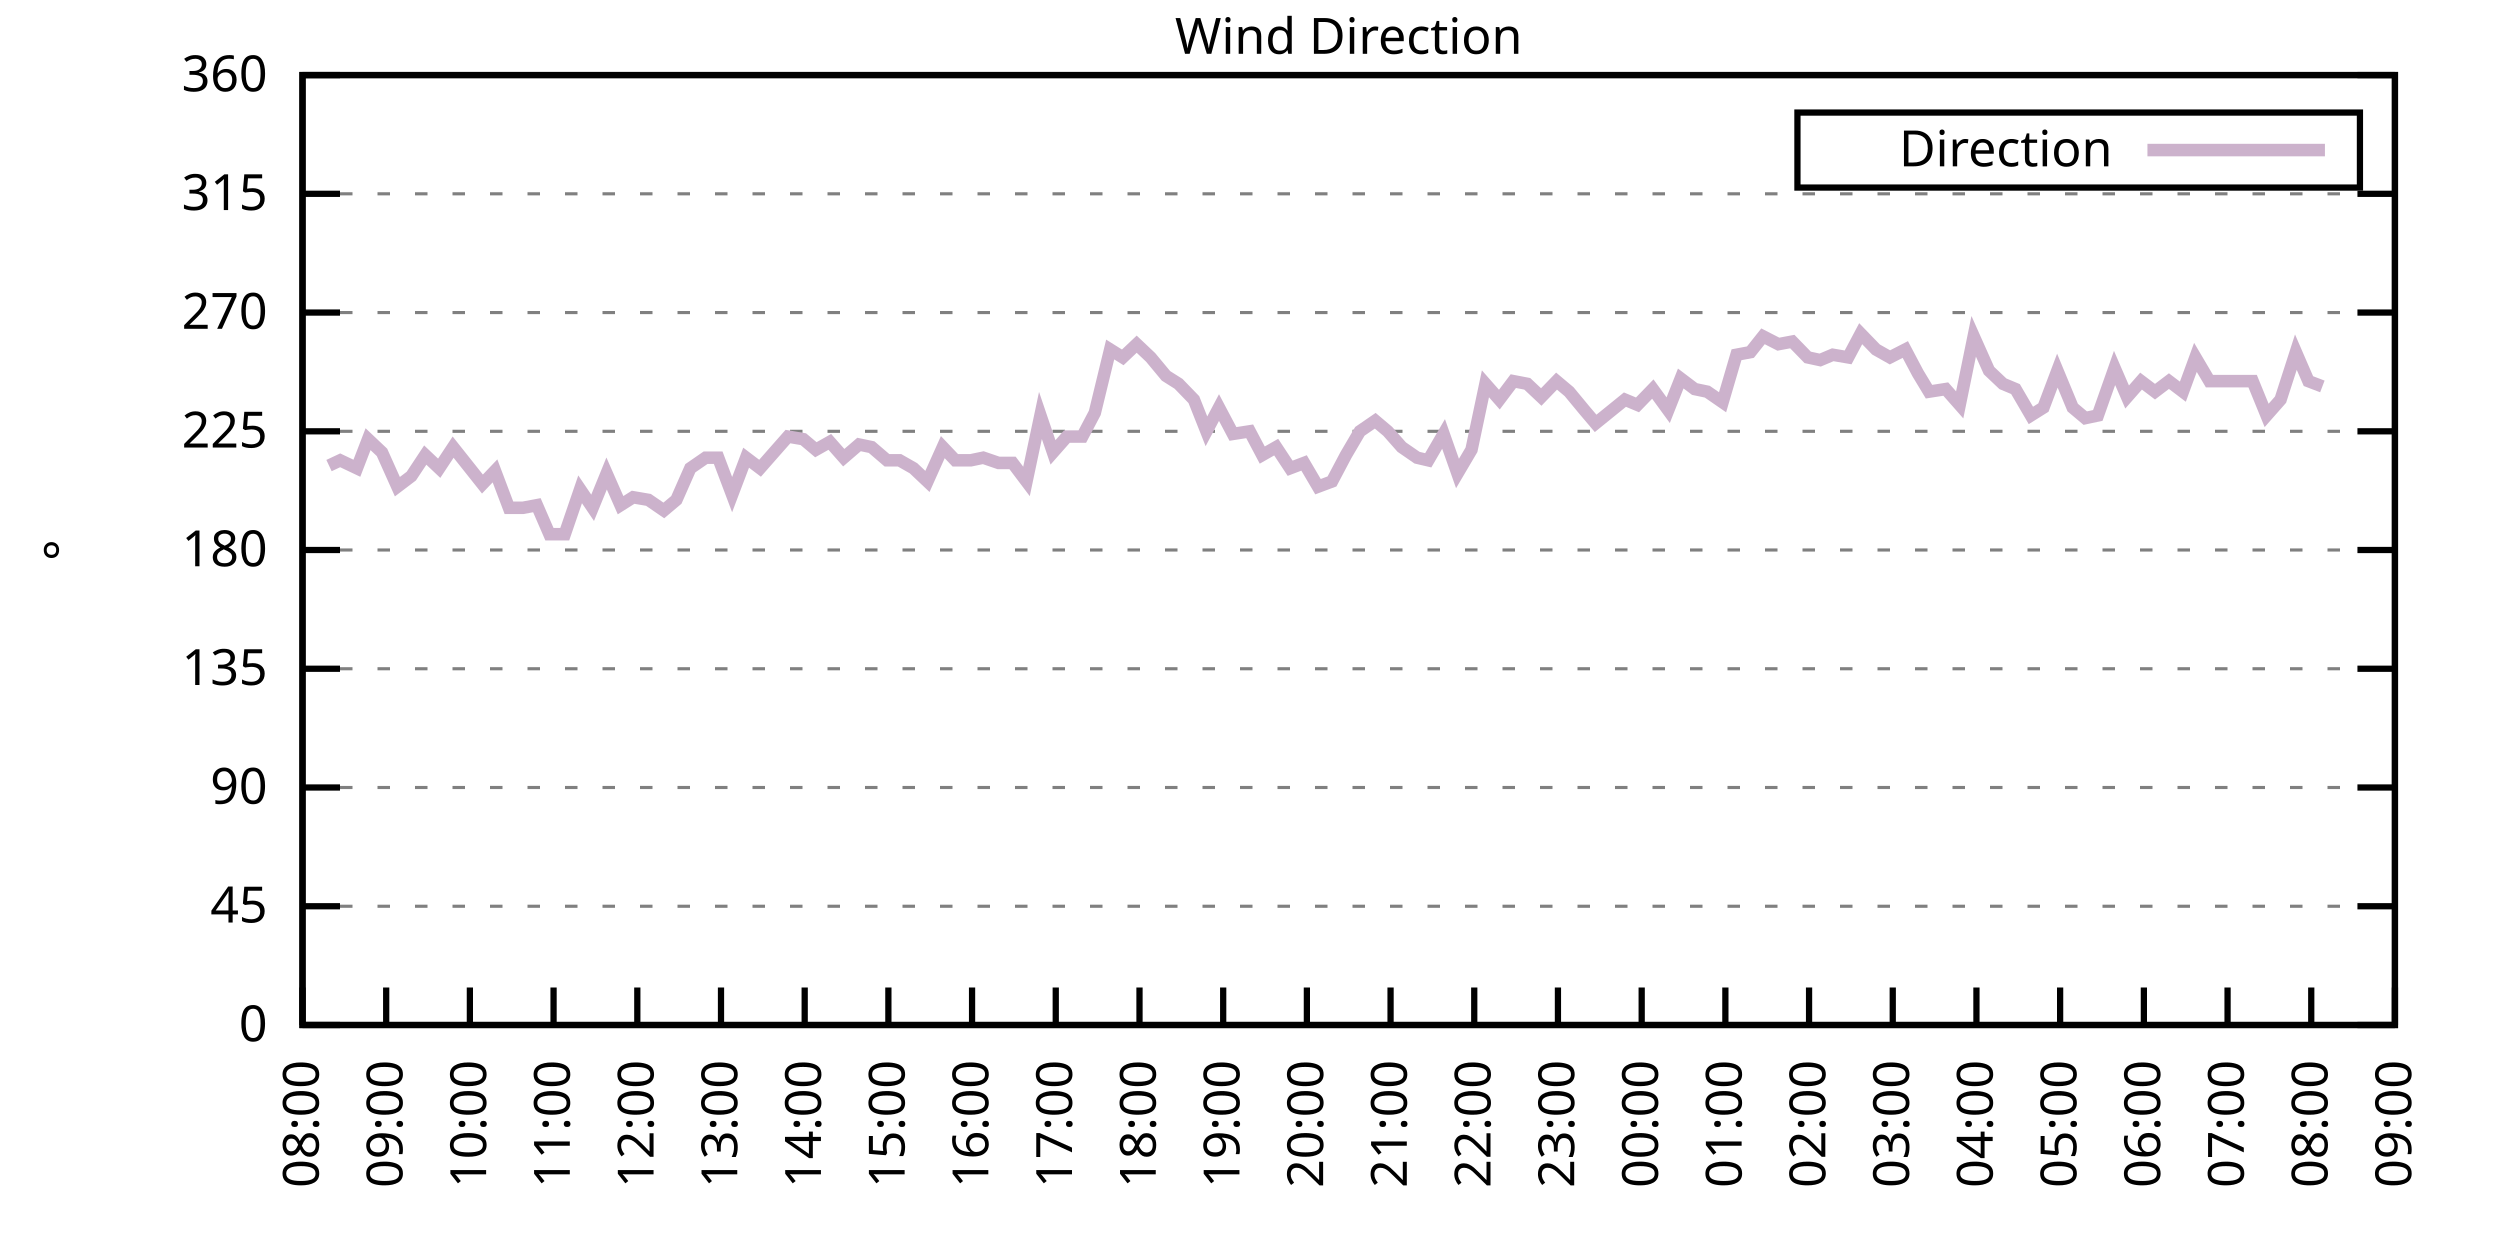
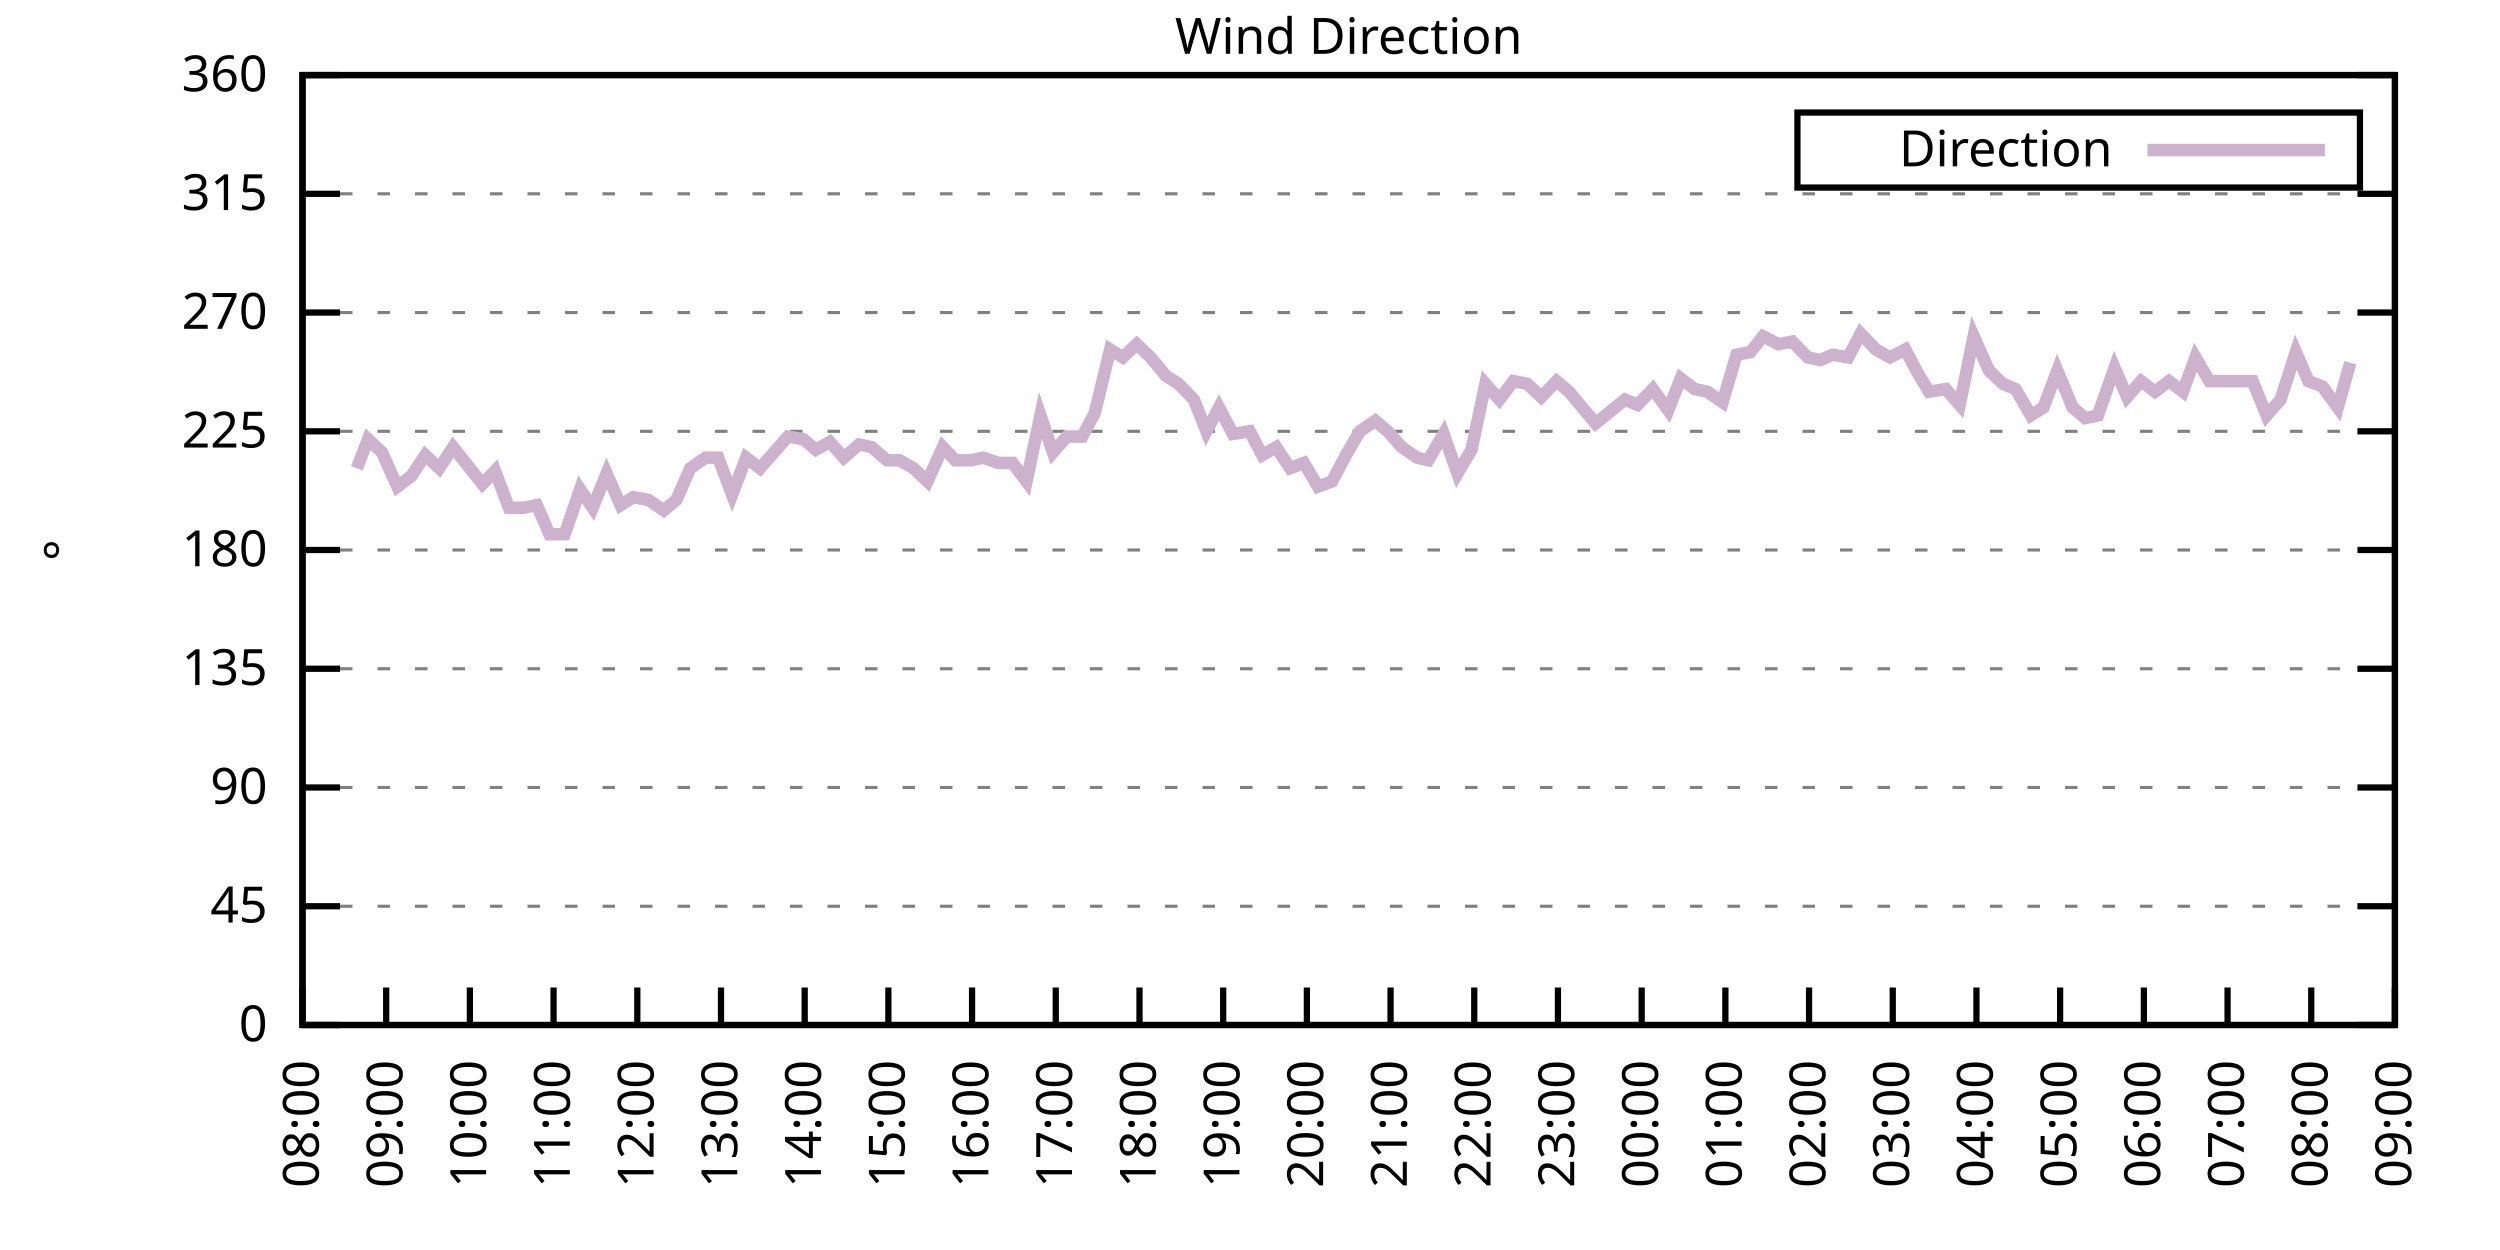
<svg xmlns="http://www.w3.org/2000/svg" xmlns:xlink="http://www.w3.org/1999/xlink" width="400" height="200" viewBox="0 0 400 200">
  <g id="gnuplot_canvas">
    <rect x="0" y="0" width="400" height="200" fill="none" />
    <defs>
      <circle id="gpDot" r="0.5" stroke-width="0.5" stroke="currentColor" />
      <path id="gpPt0" stroke-width="0.333" stroke="currentColor" d="M-1,0 h2 M0,-1 v2" />
      <path id="gpPt1" stroke-width="0.333" stroke="currentColor" d="M-1,-1 L1,1 M1,-1 L-1,1" />
      <path id="gpPt2" stroke-width="0.333" stroke="currentColor" d="M-1,0 L1,0 M0,-1 L0,1 M-1,-1 L1,1 M-1,1 L1,-1" />
      <rect id="gpPt3" stroke-width="0.333" stroke="currentColor" x="-1" y="-1" width="2" height="2" />
      <rect id="gpPt4" stroke-width="0.333" stroke="currentColor" fill="currentColor" x="-1" y="-1" width="2" height="2" />
      <circle id="gpPt5" stroke-width="0.333" stroke="currentColor" cx="0" cy="0" r="1" />
      <use xlink:href="#gpPt5" id="gpPt6" fill="currentColor" stroke="none" />
      <path id="gpPt7" stroke-width="0.333" stroke="currentColor" d="M0,-1.33 L-1.33,0.67 L1.33,0.67 z" />
      <use xlink:href="#gpPt7" id="gpPt8" fill="currentColor" stroke="none" />
      <use xlink:href="#gpPt7" id="gpPt9" stroke="currentColor" transform="rotate(180)" />
      <use xlink:href="#gpPt9" id="gpPt10" fill="currentColor" stroke="none" />
      <use xlink:href="#gpPt3" id="gpPt11" stroke="currentColor" transform="rotate(45)" />
      <use xlink:href="#gpPt11" id="gpPt12" fill="currentColor" stroke="none" />
      <path id="gpPt13" stroke-width="0.333" stroke="currentColor" d="M0,1.330 L1.265,0.411 L0.782,-1.067 L-0.782,-1.076 L-1.265,0.411 z" />
      <use xlink:href="#gpPt13" id="gpPt14" fill="currentColor" stroke="none" />
      <filter id="textbox" filterUnits="objectBoundingBox" x="0" y="0" height="1" width="1">
        <feFlood flood-color="white" flood-opacity="1" result="bgnd" />
        <feComposite in="SourceGraphic" in2="bgnd" operator="atop" />
      </filter>
      <filter id="greybox" filterUnits="objectBoundingBox" x="0" y="0" height="1" width="1">
        <feFlood flood-color="lightgrey" flood-opacity="1" result="grey" />
        <feComposite in="SourceGraphic" in2="grey" operator="atop" />
      </filter>
    </defs>
    <g fill="none" color="white" stroke="currentColor" stroke-width="1.00" stroke-linecap="butt" stroke-linejoin="miter">
</g>
    <g fill="none" color="black" stroke="currentColor" stroke-width="1.00" stroke-linecap="butt" stroke-linejoin="miter">
      <g stroke="none" shape-rendering="crispEdges">
        <polygon fill="rgb(255, 255, 255)" points="48.40,164.00 383.18,164.00 383.18,12.02 48.40,12.02 " />
      </g>
    </g>
    <g fill="none" color="black" stroke="currentColor" stroke-width="1.00" stroke-linecap="butt" stroke-linejoin="miter">
</g>
    <g fill="none" color="black" stroke="black" stroke-width="0.50" stroke-linecap="butt" stroke-linejoin="miter">
</g>
    <g fill="none" color="gray" stroke="currentColor" stroke-width="0.50" stroke-linecap="butt" stroke-linejoin="miter">
      <path stroke="gray" stroke-dasharray="2,4" class="gridline" d="M48.40,164.00 L383.19,164.00  " />
    </g>
    <g fill="none" color="gray" stroke="gray" stroke-width="1.00" stroke-linecap="butt" stroke-linejoin="miter">
</g>
    <g fill="none" color="black" stroke="currentColor" stroke-width="1.00" stroke-linecap="butt" stroke-linejoin="miter">
      <path stroke="black" d="M48.40,164.00 L54.40,164.00 M383.19,164.00 L377.19,164.00  " />
      <g transform="translate(42.80,166.60)" stroke="none" fill="black" font-family="Sans" font-size="8.00" text-anchor="end">
        <text>
          <tspan font-family="Sans"> 0</tspan>
        </text>
      </g>
    </g>
    <g fill="none" color="black" stroke="currentColor" stroke-width="1.00" stroke-linecap="butt" stroke-linejoin="miter">
</g>
    <g fill="none" color="black" stroke="black" stroke-width="0.50" stroke-linecap="butt" stroke-linejoin="miter">
</g>
    <g fill="none" color="gray" stroke="currentColor" stroke-width="0.50" stroke-linecap="butt" stroke-linejoin="miter">
      <path stroke="gray" stroke-dasharray="2,4" class="gridline" d="M48.40,145.00 L383.19,145.00  " />
    </g>
    <g fill="none" color="gray" stroke="gray" stroke-width="1.00" stroke-linecap="butt" stroke-linejoin="miter">
</g>
    <g fill="none" color="black" stroke="currentColor" stroke-width="1.00" stroke-linecap="butt" stroke-linejoin="miter">
      <path stroke="black" d="M48.40,145.00 L54.40,145.00 M383.19,145.00 L377.19,145.00  " />
      <g transform="translate(42.80,147.60)" stroke="none" fill="black" font-family="Sans" font-size="8.00" text-anchor="end">
        <text>
          <tspan font-family="Sans"> 45</tspan>
        </text>
      </g>
    </g>
    <g fill="none" color="black" stroke="currentColor" stroke-width="1.00" stroke-linecap="butt" stroke-linejoin="miter">
</g>
    <g fill="none" color="black" stroke="black" stroke-width="0.50" stroke-linecap="butt" stroke-linejoin="miter">
</g>
    <g fill="none" color="gray" stroke="currentColor" stroke-width="0.50" stroke-linecap="butt" stroke-linejoin="miter">
      <path stroke="gray" stroke-dasharray="2,4" class="gridline" d="M48.40,126.00 L383.19,126.00  " />
    </g>
    <g fill="none" color="gray" stroke="gray" stroke-width="1.00" stroke-linecap="butt" stroke-linejoin="miter">
</g>
    <g fill="none" color="black" stroke="currentColor" stroke-width="1.00" stroke-linecap="butt" stroke-linejoin="miter">
      <path stroke="black" d="M48.40,126.00 L54.40,126.00 M383.19,126.00 L377.19,126.00  " />
      <g transform="translate(42.80,128.60)" stroke="none" fill="black" font-family="Sans" font-size="8.00" text-anchor="end">
        <text>
          <tspan font-family="Sans"> 90</tspan>
        </text>
      </g>
    </g>
    <g fill="none" color="black" stroke="currentColor" stroke-width="1.00" stroke-linecap="butt" stroke-linejoin="miter">
</g>
    <g fill="none" color="black" stroke="black" stroke-width="0.50" stroke-linecap="butt" stroke-linejoin="miter">
</g>
    <g fill="none" color="gray" stroke="currentColor" stroke-width="0.50" stroke-linecap="butt" stroke-linejoin="miter">
      <path stroke="gray" stroke-dasharray="2,4" class="gridline" d="M48.40,107.00 L383.19,107.00  " />
    </g>
    <g fill="none" color="gray" stroke="gray" stroke-width="1.00" stroke-linecap="butt" stroke-linejoin="miter">
</g>
    <g fill="none" color="black" stroke="currentColor" stroke-width="1.00" stroke-linecap="butt" stroke-linejoin="miter">
      <path stroke="black" d="M48.40,107.00 L54.40,107.00 M383.19,107.00 L377.19,107.00  " />
      <g transform="translate(42.80,109.60)" stroke="none" fill="black" font-family="Sans" font-size="8.00" text-anchor="end">
        <text>
          <tspan font-family="Sans"> 135</tspan>
        </text>
      </g>
    </g>
    <g fill="none" color="black" stroke="currentColor" stroke-width="1.00" stroke-linecap="butt" stroke-linejoin="miter">
</g>
    <g fill="none" color="black" stroke="black" stroke-width="0.50" stroke-linecap="butt" stroke-linejoin="miter">
</g>
    <g fill="none" color="gray" stroke="currentColor" stroke-width="0.50" stroke-linecap="butt" stroke-linejoin="miter">
      <path stroke="gray" stroke-dasharray="2,4" class="gridline" d="M48.40,88.00 L383.19,88.00  " />
    </g>
    <g fill="none" color="gray" stroke="gray" stroke-width="1.00" stroke-linecap="butt" stroke-linejoin="miter">
</g>
    <g fill="none" color="black" stroke="currentColor" stroke-width="1.00" stroke-linecap="butt" stroke-linejoin="miter">
      <path stroke="black" d="M48.40,88.00 L54.40,88.00 M383.19,88.00 L377.19,88.00  " />
      <g transform="translate(42.80,90.60)" stroke="none" fill="black" font-family="Sans" font-size="8.00" text-anchor="end">
        <text>
          <tspan font-family="Sans"> 180</tspan>
        </text>
      </g>
    </g>
    <g fill="none" color="black" stroke="currentColor" stroke-width="1.00" stroke-linecap="butt" stroke-linejoin="miter">
</g>
    <g fill="none" color="black" stroke="black" stroke-width="0.50" stroke-linecap="butt" stroke-linejoin="miter">
</g>
    <g fill="none" color="gray" stroke="currentColor" stroke-width="0.50" stroke-linecap="butt" stroke-linejoin="miter">
      <path stroke="gray" stroke-dasharray="2,4" class="gridline" d="M48.40,69.01 L383.19,69.01  " />
    </g>
    <g fill="none" color="gray" stroke="gray" stroke-width="1.00" stroke-linecap="butt" stroke-linejoin="miter">
</g>
    <g fill="none" color="black" stroke="currentColor" stroke-width="1.00" stroke-linecap="butt" stroke-linejoin="miter">
      <path stroke="black" d="M48.40,69.01 L54.40,69.01 M383.19,69.01 L377.19,69.01  " />
      <g transform="translate(42.80,71.61)" stroke="none" fill="black" font-family="Sans" font-size="8.00" text-anchor="end">
        <text>
          <tspan font-family="Sans"> 225</tspan>
        </text>
      </g>
    </g>
    <g fill="none" color="black" stroke="currentColor" stroke-width="1.00" stroke-linecap="butt" stroke-linejoin="miter">
</g>
    <g fill="none" color="black" stroke="black" stroke-width="0.50" stroke-linecap="butt" stroke-linejoin="miter">
</g>
    <g fill="none" color="gray" stroke="currentColor" stroke-width="0.50" stroke-linecap="butt" stroke-linejoin="miter">
      <path stroke="gray" stroke-dasharray="2,4" class="gridline" d="M48.40,50.01 L383.19,50.01  " />
    </g>
    <g fill="none" color="gray" stroke="gray" stroke-width="1.00" stroke-linecap="butt" stroke-linejoin="miter">
</g>
    <g fill="none" color="black" stroke="currentColor" stroke-width="1.00" stroke-linecap="butt" stroke-linejoin="miter">
      <path stroke="black" d="M48.40,50.01 L54.40,50.01 M383.19,50.01 L377.19,50.01  " />
      <g transform="translate(42.80,52.61)" stroke="none" fill="black" font-family="Sans" font-size="8.00" text-anchor="end">
        <text>
          <tspan font-family="Sans"> 270</tspan>
        </text>
      </g>
    </g>
    <g fill="none" color="black" stroke="currentColor" stroke-width="1.00" stroke-linecap="butt" stroke-linejoin="miter">
</g>
    <g fill="none" color="black" stroke="black" stroke-width="0.50" stroke-linecap="butt" stroke-linejoin="miter">
</g>
    <g fill="none" color="gray" stroke="currentColor" stroke-width="0.50" stroke-linecap="butt" stroke-linejoin="miter">
      <path stroke="gray" stroke-dasharray="2,4" class="gridline" d="M48.40,31.01 L383.19,31.01  " />
    </g>
    <g fill="none" color="gray" stroke="gray" stroke-width="1.00" stroke-linecap="butt" stroke-linejoin="miter">
</g>
    <g fill="none" color="black" stroke="currentColor" stroke-width="1.00" stroke-linecap="butt" stroke-linejoin="miter">
      <path stroke="black" d="M48.40,31.01 L54.40,31.01 M383.19,31.01 L377.19,31.01  " />
      <g transform="translate(42.80,33.61)" stroke="none" fill="black" font-family="Sans" font-size="8.00" text-anchor="end">
        <text>
          <tspan font-family="Sans"> 315</tspan>
        </text>
      </g>
    </g>
    <g fill="none" color="black" stroke="currentColor" stroke-width="1.00" stroke-linecap="butt" stroke-linejoin="miter">
</g>
    <g fill="none" color="black" stroke="black" stroke-width="0.50" stroke-linecap="butt" stroke-linejoin="miter">
</g>
    <g fill="none" color="gray" stroke="currentColor" stroke-width="0.50" stroke-linecap="butt" stroke-linejoin="miter">
      <path stroke="gray" stroke-dasharray="2,4" class="gridline" d="M48.40,12.01 L383.19,12.01  " />
    </g>
    <g fill="none" color="gray" stroke="gray" stroke-width="1.00" stroke-linecap="butt" stroke-linejoin="miter">
</g>
    <g fill="none" color="black" stroke="currentColor" stroke-width="1.00" stroke-linecap="butt" stroke-linejoin="miter">
      <path stroke="black" d="M48.40,12.01 L54.40,12.01 M383.19,12.01 L377.19,12.01  " />
      <g transform="translate(42.80,14.61)" stroke="none" fill="black" font-family="Sans" font-size="8.00" text-anchor="end">
        <text>
          <tspan font-family="Sans"> 360</tspan>
        </text>
      </g>
    </g>
    <g fill="none" color="black" stroke="currentColor" stroke-width="1.00" stroke-linecap="butt" stroke-linejoin="miter">
      <path stroke="black" d="M48.40,164.00 L48.40,158.00  " />
      <g transform="translate(51.00,169.60) rotate(270.00)" stroke="none" fill="black" font-family="Sans" font-size="8.00" text-anchor="end">
        <text>
          <tspan font-family="Sans">08:00</tspan>
        </text>
      </g>
    </g>
    <g fill="none" color="black" stroke="currentColor" stroke-width="1.00" stroke-linecap="butt" stroke-linejoin="miter">
      <path stroke="black" d="M61.79,164.00 L61.79,158.00  " />
      <g transform="translate(64.39,169.60) rotate(270.00)" stroke="none" fill="black" font-family="Sans" font-size="8.00" text-anchor="end">
        <text>
          <tspan font-family="Sans">09:00</tspan>
        </text>
      </g>
    </g>
    <g fill="none" color="black" stroke="currentColor" stroke-width="1.00" stroke-linecap="butt" stroke-linejoin="miter">
      <path stroke="black" d="M75.18,164.00 L75.18,158.00  " />
      <g transform="translate(77.78,169.60) rotate(270.00)" stroke="none" fill="black" font-family="Sans" font-size="8.00" text-anchor="end">
        <text>
          <tspan font-family="Sans">10:00</tspan>
        </text>
      </g>
    </g>
    <g fill="none" color="black" stroke="currentColor" stroke-width="1.00" stroke-linecap="butt" stroke-linejoin="miter">
      <path stroke="black" d="M88.57,164.00 L88.57,158.00  " />
      <g transform="translate(91.17,169.60) rotate(270.00)" stroke="none" fill="black" font-family="Sans" font-size="8.00" text-anchor="end">
        <text>
          <tspan font-family="Sans">11:00</tspan>
        </text>
      </g>
    </g>
    <g fill="none" color="black" stroke="currentColor" stroke-width="1.00" stroke-linecap="butt" stroke-linejoin="miter">
      <path stroke="black" d="M101.97,164.00 L101.97,158.00  " />
      <g transform="translate(104.57,169.60) rotate(270.00)" stroke="none" fill="black" font-family="Sans" font-size="8.00" text-anchor="end">
        <text>
          <tspan font-family="Sans">12:00</tspan>
        </text>
      </g>
    </g>
    <g fill="none" color="black" stroke="currentColor" stroke-width="1.00" stroke-linecap="butt" stroke-linejoin="miter">
      <path stroke="black" d="M115.36,164.00 L115.36,158.00  " />
      <g transform="translate(117.96,169.60) rotate(270.00)" stroke="none" fill="black" font-family="Sans" font-size="8.00" text-anchor="end">
        <text>
          <tspan font-family="Sans">13:00</tspan>
        </text>
      </g>
    </g>
    <g fill="none" color="black" stroke="currentColor" stroke-width="1.00" stroke-linecap="butt" stroke-linejoin="miter">
      <path stroke="black" d="M128.75,164.00 L128.75,158.00  " />
      <g transform="translate(131.35,169.60) rotate(270.00)" stroke="none" fill="black" font-family="Sans" font-size="8.00" text-anchor="end">
        <text>
          <tspan font-family="Sans">14:00</tspan>
        </text>
      </g>
    </g>
    <g fill="none" color="black" stroke="currentColor" stroke-width="1.00" stroke-linecap="butt" stroke-linejoin="miter">
      <path stroke="black" d="M142.14,164.00 L142.14,158.00  " />
      <g transform="translate(144.74,169.60) rotate(270.00)" stroke="none" fill="black" font-family="Sans" font-size="8.00" text-anchor="end">
        <text>
          <tspan font-family="Sans">15:00</tspan>
        </text>
      </g>
    </g>
    <g fill="none" color="black" stroke="currentColor" stroke-width="1.00" stroke-linecap="butt" stroke-linejoin="miter">
      <path stroke="black" d="M155.53,164.00 L155.53,158.00  " />
      <g transform="translate(158.13,169.60) rotate(270.00)" stroke="none" fill="black" font-family="Sans" font-size="8.00" text-anchor="end">
        <text>
          <tspan font-family="Sans">16:00</tspan>
        </text>
      </g>
    </g>
    <g fill="none" color="black" stroke="currentColor" stroke-width="1.00" stroke-linecap="butt" stroke-linejoin="miter">
      <path stroke="black" d="M168.92,164.00 L168.92,158.00  " />
      <g transform="translate(171.52,169.60) rotate(270.00)" stroke="none" fill="black" font-family="Sans" font-size="8.00" text-anchor="end">
        <text>
          <tspan font-family="Sans">17:00</tspan>
        </text>
      </g>
    </g>
    <g fill="none" color="black" stroke="currentColor" stroke-width="1.00" stroke-linecap="butt" stroke-linejoin="miter">
      <path stroke="black" d="M182.32,164.00 L182.32,158.00  " />
      <g transform="translate(184.92,169.60) rotate(270.00)" stroke="none" fill="black" font-family="Sans" font-size="8.00" text-anchor="end">
        <text>
          <tspan font-family="Sans">18:00</tspan>
        </text>
      </g>
    </g>
    <g fill="none" color="black" stroke="currentColor" stroke-width="1.00" stroke-linecap="butt" stroke-linejoin="miter">
      <path stroke="black" d="M195.71,164.00 L195.71,158.00  " />
      <g transform="translate(198.31,169.60) rotate(270.00)" stroke="none" fill="black" font-family="Sans" font-size="8.00" text-anchor="end">
        <text>
          <tspan font-family="Sans">19:00</tspan>
        </text>
      </g>
    </g>
    <g fill="none" color="black" stroke="currentColor" stroke-width="1.00" stroke-linecap="butt" stroke-linejoin="miter">
      <path stroke="black" d="M209.10,164.00 L209.10,158.00  " />
      <g transform="translate(211.70,169.60) rotate(270.00)" stroke="none" fill="black" font-family="Sans" font-size="8.00" text-anchor="end">
        <text>
          <tspan font-family="Sans">20:00</tspan>
        </text>
      </g>
    </g>
    <g fill="none" color="black" stroke="currentColor" stroke-width="1.00" stroke-linecap="butt" stroke-linejoin="miter">
      <path stroke="black" d="M222.49,164.00 L222.49,158.00  " />
      <g transform="translate(225.09,169.60) rotate(270.00)" stroke="none" fill="black" font-family="Sans" font-size="8.00" text-anchor="end">
        <text>
          <tspan font-family="Sans">21:00</tspan>
        </text>
      </g>
    </g>
    <g fill="none" color="black" stroke="currentColor" stroke-width="1.00" stroke-linecap="butt" stroke-linejoin="miter">
      <path stroke="black" d="M235.88,164.00 L235.88,158.00  " />
      <g transform="translate(238.48,169.60) rotate(270.00)" stroke="none" fill="black" font-family="Sans" font-size="8.00" text-anchor="end">
        <text>
          <tspan font-family="Sans">22:00</tspan>
        </text>
      </g>
    </g>
    <g fill="none" color="black" stroke="currentColor" stroke-width="1.00" stroke-linecap="butt" stroke-linejoin="miter">
      <path stroke="black" d="M249.27,164.00 L249.27,158.00  " />
      <g transform="translate(251.87,169.60) rotate(270.00)" stroke="none" fill="black" font-family="Sans" font-size="8.00" text-anchor="end">
        <text>
          <tspan font-family="Sans">23:00</tspan>
        </text>
      </g>
    </g>
    <g fill="none" color="black" stroke="currentColor" stroke-width="1.00" stroke-linecap="butt" stroke-linejoin="miter">
      <path stroke="black" d="M262.67,164.00 L262.67,158.00  " />
      <g transform="translate(265.27,169.60) rotate(270.00)" stroke="none" fill="black" font-family="Sans" font-size="8.00" text-anchor="end">
        <text>
          <tspan font-family="Sans">00:00</tspan>
        </text>
      </g>
    </g>
    <g fill="none" color="black" stroke="currentColor" stroke-width="1.00" stroke-linecap="butt" stroke-linejoin="miter">
      <path stroke="black" d="M276.06,164.00 L276.06,158.00  " />
      <g transform="translate(278.66,169.60) rotate(270.00)" stroke="none" fill="black" font-family="Sans" font-size="8.00" text-anchor="end">
        <text>
          <tspan font-family="Sans">01:00</tspan>
        </text>
      </g>
    </g>
    <g fill="none" color="black" stroke="currentColor" stroke-width="1.00" stroke-linecap="butt" stroke-linejoin="miter">
      <path stroke="black" d="M289.45,164.00 L289.45,158.00  " />
      <g transform="translate(292.05,169.60) rotate(270.00)" stroke="none" fill="black" font-family="Sans" font-size="8.00" text-anchor="end">
        <text>
          <tspan font-family="Sans">02:00</tspan>
        </text>
      </g>
    </g>
    <g fill="none" color="black" stroke="currentColor" stroke-width="1.00" stroke-linecap="butt" stroke-linejoin="miter">
      <path stroke="black" d="M302.84,164.00 L302.84,158.00  " />
      <g transform="translate(305.44,169.60) rotate(270.00)" stroke="none" fill="black" font-family="Sans" font-size="8.00" text-anchor="end">
        <text>
          <tspan font-family="Sans">03:00</tspan>
        </text>
      </g>
    </g>
    <g fill="none" color="black" stroke="currentColor" stroke-width="1.00" stroke-linecap="butt" stroke-linejoin="miter">
      <path stroke="black" d="M316.23,164.00 L316.23,158.00  " />
      <g transform="translate(318.83,169.60) rotate(270.00)" stroke="none" fill="black" font-family="Sans" font-size="8.00" text-anchor="end">
        <text>
          <tspan font-family="Sans">04:00</tspan>
        </text>
      </g>
    </g>
    <g fill="none" color="black" stroke="currentColor" stroke-width="1.00" stroke-linecap="butt" stroke-linejoin="miter">
      <path stroke="black" d="M329.62,164.00 L329.62,158.00  " />
      <g transform="translate(332.22,169.60) rotate(270.00)" stroke="none" fill="black" font-family="Sans" font-size="8.00" text-anchor="end">
        <text>
          <tspan font-family="Sans">05:00</tspan>
        </text>
      </g>
    </g>
    <g fill="none" color="black" stroke="currentColor" stroke-width="1.00" stroke-linecap="butt" stroke-linejoin="miter">
      <path stroke="black" d="M343.02,164.00 L343.02,158.00  " />
      <g transform="translate(345.62,169.60) rotate(270.00)" stroke="none" fill="black" font-family="Sans" font-size="8.00" text-anchor="end">
        <text>
          <tspan font-family="Sans">06:00</tspan>
        </text>
      </g>
    </g>
    <g fill="none" color="black" stroke="currentColor" stroke-width="1.00" stroke-linecap="butt" stroke-linejoin="miter">
      <path stroke="black" d="M356.41,164.00 L356.41,158.00  " />
      <g transform="translate(359.01,169.60) rotate(270.00)" stroke="none" fill="black" font-family="Sans" font-size="8.00" text-anchor="end">
        <text>
          <tspan font-family="Sans">07:00</tspan>
        </text>
      </g>
    </g>
    <g fill="none" color="black" stroke="currentColor" stroke-width="1.00" stroke-linecap="butt" stroke-linejoin="miter">
      <path stroke="black" d="M369.80,164.00 L369.80,158.00  " />
      <g transform="translate(372.40,169.60) rotate(270.00)" stroke="none" fill="black" font-family="Sans" font-size="8.00" text-anchor="end">
        <text>
          <tspan font-family="Sans">08:00</tspan>
        </text>
      </g>
    </g>
    <g fill="none" color="black" stroke="currentColor" stroke-width="1.00" stroke-linecap="butt" stroke-linejoin="miter">
      <path stroke="black" d="M383.19,164.00 L383.19,158.00  " />
      <g transform="translate(385.79,169.60) rotate(270.00)" stroke="none" fill="black" font-family="Sans" font-size="8.00" text-anchor="end">
        <text>
          <tspan font-family="Sans">09:00</tspan>
        </text>
      </g>
    </g>
    <g fill="none" color="black" stroke="currentColor" stroke-width="1.00" stroke-linecap="butt" stroke-linejoin="miter">
</g>
    <g fill="none" color="black" stroke="currentColor" stroke-width="1.00" stroke-linecap="butt" stroke-linejoin="miter">
      <path stroke="black" d="M48.40,12.01 L48.40,164.00 L383.19,164.00 L383.19,12.01 L48.40,12.01 Z  " />
    </g>
    <g fill="none" color="black" stroke="currentColor" stroke-width="1.00" stroke-linecap="butt" stroke-linejoin="miter">
</g>
    <g fill="none" color="black" stroke="currentColor" stroke-width="1.00" stroke-linecap="butt" stroke-linejoin="miter">
      <path stroke="black" d="M287.59,30.01 L287.59,18.01 L377.59,18.01 L377.59,30.01 L287.59,30.01 Z  " />
    </g>
    <g id="Wind_direction_plot_1">
      <g fill="none" color="white" stroke="black" stroke-width="2.00" stroke-linecap="butt" stroke-linejoin="miter">
</g>
      <g fill="none" color="black" stroke="currentColor" stroke-width="2.00" stroke-linecap="butt" stroke-linejoin="miter">
        <g transform="translate(337.99,26.61)" stroke="none" fill="black" font-family="Sans" font-size="8.00" text-anchor="end">
          <text>
            <tspan font-family="Sans">Direction</tspan>
          </text>
        </g>
      </g>
      <g fill="none" color="black" stroke="currentColor" stroke-width="2.00" stroke-linecap="butt" stroke-linejoin="miter">
-         <path stroke="rgb(204, 178, 204)" d="M343.59,24.01 L371.99,24.01 M52.64,74.49 L54.43,73.65 L57.10,74.92 L58.89,70.27 L61.12,72.38 L63.58,77.87   L65.81,76.18 L68.04,72.81 L70.27,74.92 L72.50,71.54 L77.19,77.45 L79.20,75.34 L81.43,81.25 L83.66,81.25   L85.90,80.83 L87.91,85.47 L90.36,85.47 L92.82,78.29 L94.82,81.25 L97.06,75.76 L99.29,80.83 L101.30,79.56   L103.75,79.98 L106.21,81.67 L108.22,79.98 L110.45,74.92 L112.90,73.23 L114.91,73.23 L117.14,79.14 L119.38,73.23   L121.61,74.92 L123.84,72.38 L126.07,69.85 L128.53,70.27 L130.54,71.96 L132.77,70.70 L135.00,73.23 L137.45,71.12   L139.46,71.54 L141.92,73.65 L143.93,73.65 L146.16,74.92 L148.39,77.03 L150.85,71.54 L152.85,73.65 L155.31,73.65   L157.32,73.23 L159.77,74.07 L162.01,74.07 L164.24,77.03 L166.47,66.47 L168.48,72.38 L170.71,69.85 L173.17,69.85   L175.17,66.05 L177.63,55.92 L179.64,57.18 L181.87,55.07 L184.10,57.18 L186.56,60.14 L188.57,61.41 L191.02,63.94   L193.03,69.01 L195.04,65.21 L197.27,69.43 L199.95,69.01 L201.96,72.81 L204.19,71.54 L206.42,74.92 L208.65,74.07   L210.88,77.87 L213.12,77.03 L215.35,72.81 L217.58,69.01 L220.04,67.32 L222.04,69.01 L224.28,71.54 L226.73,73.23   L228.52,73.65 L230.97,69.43 L233.20,75.76 L235.44,71.96 L237.67,61.41 L239.90,63.94 L242.13,60.98 L244.36,61.41   L246.60,63.52 L249.05,60.98 L251.06,62.67 L253.51,65.63 L255.30,67.74 L259.99,63.94 L262.00,64.78 L264.45,62.25   L266.91,65.63 L268.92,60.56 L271.15,62.25 L273.16,62.67 L275.61,64.36 L277.84,56.76 L280.07,56.34 L282.08,53.81   L284.54,55.07 L286.77,54.65 L289.23,57.18 L291.23,57.61 L293.24,56.76 L295.70,57.18 L297.71,53.39 L300.16,55.92   L302.39,57.18 L304.85,55.92 L306.86,59.72 L308.64,62.67 L311.32,62.25 L313.55,64.78 L315.79,53.81 L318.24,59.30   L320.47,61.41 L322.48,62.25 L324.94,66.47 L326.95,65.21 L329.18,59.30 L331.63,65.21 L333.64,66.90 L335.65,66.47   L338.33,58.87 L340.34,63.52 L342.57,60.98 L344.80,62.67 L347.03,60.98 L349.26,62.67 L351.27,57.18 L353.51,60.98   L355.74,60.98 L358.19,60.98 L360.42,60.98 L362.66,66.47 L364.89,63.94 L367.34,56.34 L369.35,60.98 L371.58,61.83    " />
+         <path stroke="rgb(204, 178, 204)" d="M343.59,24.01 L371.99,24.01 M57.10,74.92 L58.89,70.27 L61.12,72.38 L63.58,77.87 L65.81,76.18 L68.04,72.81   L70.27,74.92 L72.50,71.54 L77.19,77.45 L79.20,75.34 L81.43,81.25 L83.66,81.25 L85.90,80.83 L87.91,85.47   L90.36,85.47 L92.82,78.29 L94.82,81.25 L97.06,75.76 L99.29,80.83 L101.30,79.56 L103.75,79.98 L106.21,81.67   L108.22,79.98 L110.45,74.92 L112.90,73.23 L114.91,73.23 L117.14,79.14 L119.38,73.23 L121.61,74.92 L123.84,72.38   L126.07,69.85 L128.53,70.27 L130.54,71.96 L132.77,70.70 L135.00,73.23 L137.45,71.12 L139.46,71.54 L141.92,73.65   L143.93,73.65 L146.16,74.92 L148.39,77.03 L150.85,71.54 L152.85,73.65 L155.31,73.65 L157.32,73.23 L159.77,74.07   L162.01,74.07 L164.24,77.03 L166.47,66.47 L168.48,72.38 L170.71,69.85 L173.17,69.85 L175.17,66.05 L177.63,55.92   L179.64,57.18 L181.87,55.07 L184.10,57.18 L186.56,60.14 L188.57,61.41 L191.02,63.94 L193.03,69.01 L195.04,65.21   L197.27,69.43 L199.95,69.01 L201.96,72.81 L204.19,71.54 L206.42,74.92 L208.65,74.07 L210.88,77.87 L213.12,77.03   L215.35,72.81 L217.58,69.01 L220.04,67.32 L222.04,69.01 L224.28,71.54 L226.73,73.23 L228.52,73.65 L230.97,69.43   L233.20,75.76 L235.44,71.96 L237.67,61.41 L239.90,63.94 L242.13,60.98 L244.36,61.41 L246.60,63.52 L249.05,60.98   L251.06,62.67 L253.51,65.63 L255.30,67.74 L259.99,63.94 L262.00,64.78 L264.45,62.25 L266.91,65.63 L268.92,60.56   L271.15,62.25 L273.16,62.67 L275.61,64.36 L277.84,56.76 L280.07,56.34 L282.08,53.81 L284.54,55.07 L286.77,54.65   L289.23,57.18 L291.23,57.61 L293.24,56.76 L295.70,57.18 L297.71,53.39 L300.16,55.92 L302.39,57.18 L304.85,55.92   L306.86,59.72 L308.64,62.67 L311.32,62.25 L313.55,64.78 L315.79,53.81 L318.24,59.30 L320.47,61.41 L322.48,62.25   L324.94,66.47 L326.95,65.21 L329.18,59.30 L331.63,65.21 L333.64,66.90 L335.65,66.47 L338.33,58.87 L340.34,63.52   L342.57,60.98 L344.80,62.67 L347.03,60.98 L349.26,62.67 L351.27,57.18 L353.51,60.98 L355.74,60.98 L358.19,60.98   L360.42,60.98 L362.66,66.47 L364.89,63.94 L367.34,56.34 L369.35,60.98 L371.58,61.83 L374.04,65.21 L376.05,58.03    " />
      </g>
    </g>
    <g fill="none" color="black" stroke="currentColor" stroke-width="2.00" stroke-linecap="butt" stroke-linejoin="miter">
</g>
    <g fill="none" color="black" stroke="black" stroke-width="1.00" stroke-linecap="butt" stroke-linejoin="miter">
</g>
    <g fill="none" color="black" stroke="currentColor" stroke-width="1.00" stroke-linecap="butt" stroke-linejoin="miter">
      <path stroke="black" d="M48.40,12.01 L48.40,164.00 L383.19,164.00 L383.19,12.01 L48.40,12.01 Z  " />
      <g transform="translate(12.80,88.01) rotate(270.00)" stroke="none" fill="black" font-family="Sans" font-size="8.00" text-anchor="middle">
        <text>
          <tspan font-family="Sans">°</tspan>
        </text>
      </g>
    </g>
    <g fill="none" color="black" stroke="currentColor" stroke-width="1.00" stroke-linecap="butt" stroke-linejoin="miter">
</g>
    <g fill="none" color="black" stroke="currentColor" stroke-width="1.00" stroke-linecap="butt" stroke-linejoin="miter">
      <g transform="translate(215.79,8.61)" stroke="none" fill="black" font-family="Sans" font-size="8.00" text-anchor="middle">
        <text>
          <tspan font-family="Sans">Wind Direction</tspan>
        </text>
      </g>
    </g>
    <g fill="none" color="black" stroke="currentColor" stroke-width="1.00" stroke-linecap="butt" stroke-linejoin="miter">
</g>
  </g>
</svg>
